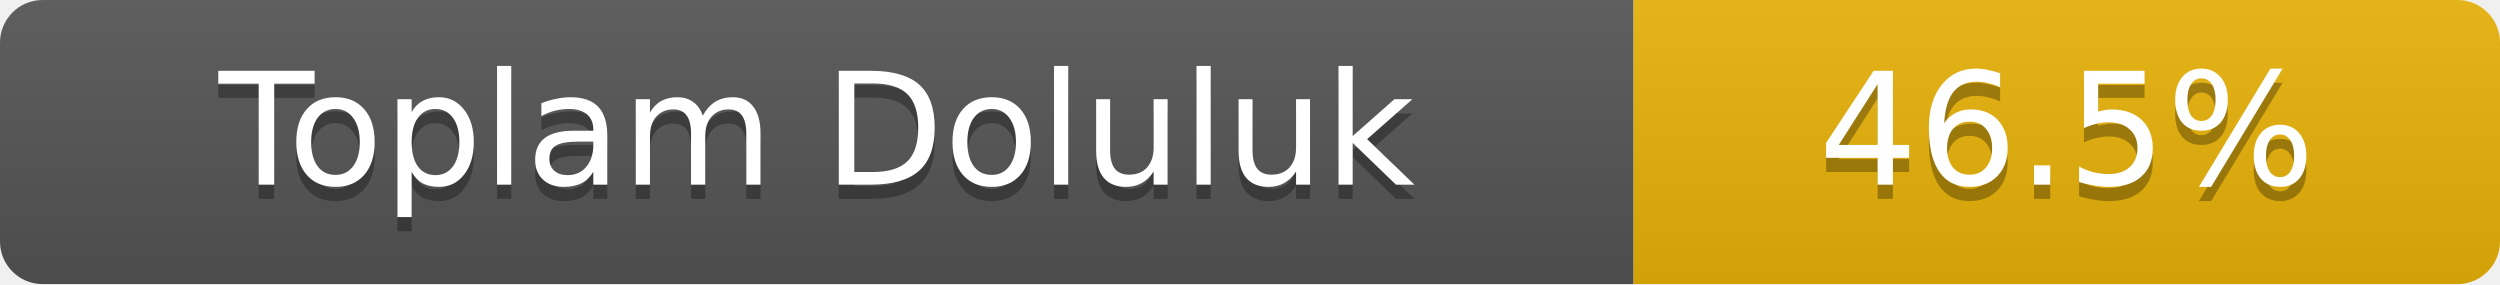
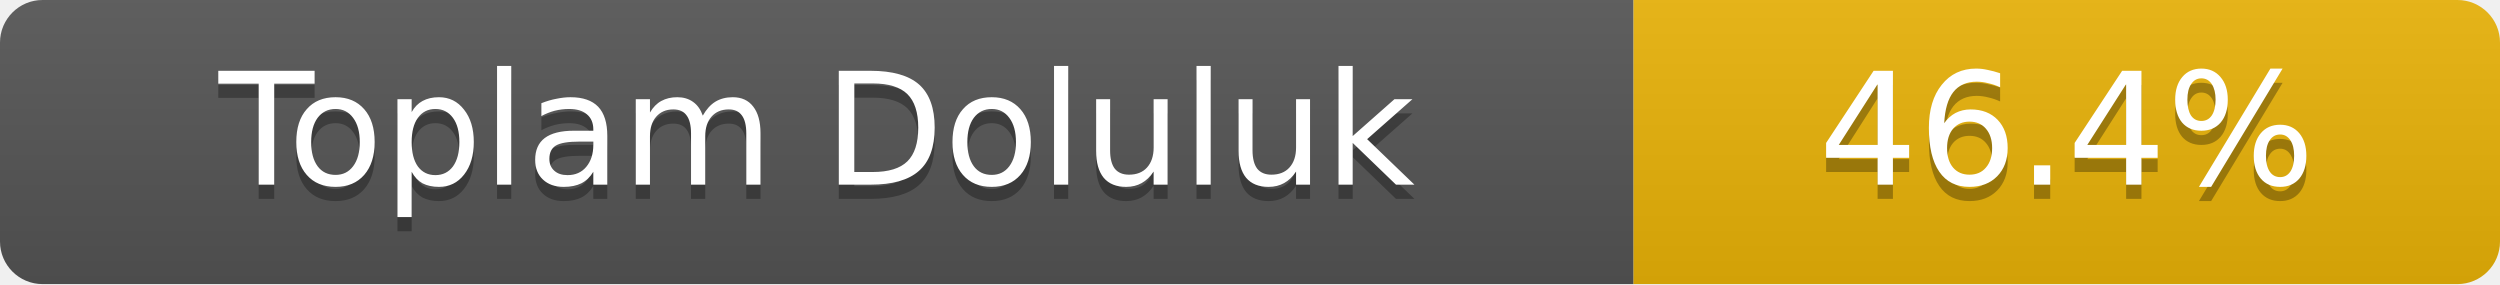
- <svg xmlns="http://www.w3.org/2000/svg" width="176" height="20" role="img" aria-label="Toplam Doluluk: 46.5%">
+ <svg xmlns="http://www.w3.org/2000/svg" width="176" height="20" role="img" aria-label="Toplam Doluluk: 46.4%">
  <linearGradient id="s" x2="0" y2="100%">
    <stop offset="0" stop-color="#bbb" stop-opacity=".1" />
    <stop offset="1" stop-opacity=".1" />
  </linearGradient>
  <clipPath id="r">
    <rect width="176" height="20" rx="3" fill="#fff" />
  </clipPath>
  <g clip-path="url(#r)">
    <rect width="115" height="20" fill="#555" />
    <rect x="115" width="61" height="20" fill="#eab308" />
    <rect width="176" height="20" fill="url(#s)" />
  </g>
  <g fill="#fff" text-anchor="middle" font-family="Verdana,Geneva,DejaVu Sans,sans-serif" font-size="11">
    <text x="57.5" y="14" fill="#010101" fill-opacity=".3">Toplam Doluluk</text>
    <text x="57.5" y="13">Toplam Doluluk</text>
-     <text x="145.5" y="14" fill="#010101" fill-opacity=".3">46.5%</text>
-     <text x="145.5" y="13">46.5%</text>
+     <text x="145.5" y="14" fill="#010101" fill-opacity=".3">46.4%</text>
+     <text x="145.5" y="13">46.4%</text>
  </g>
</svg>
